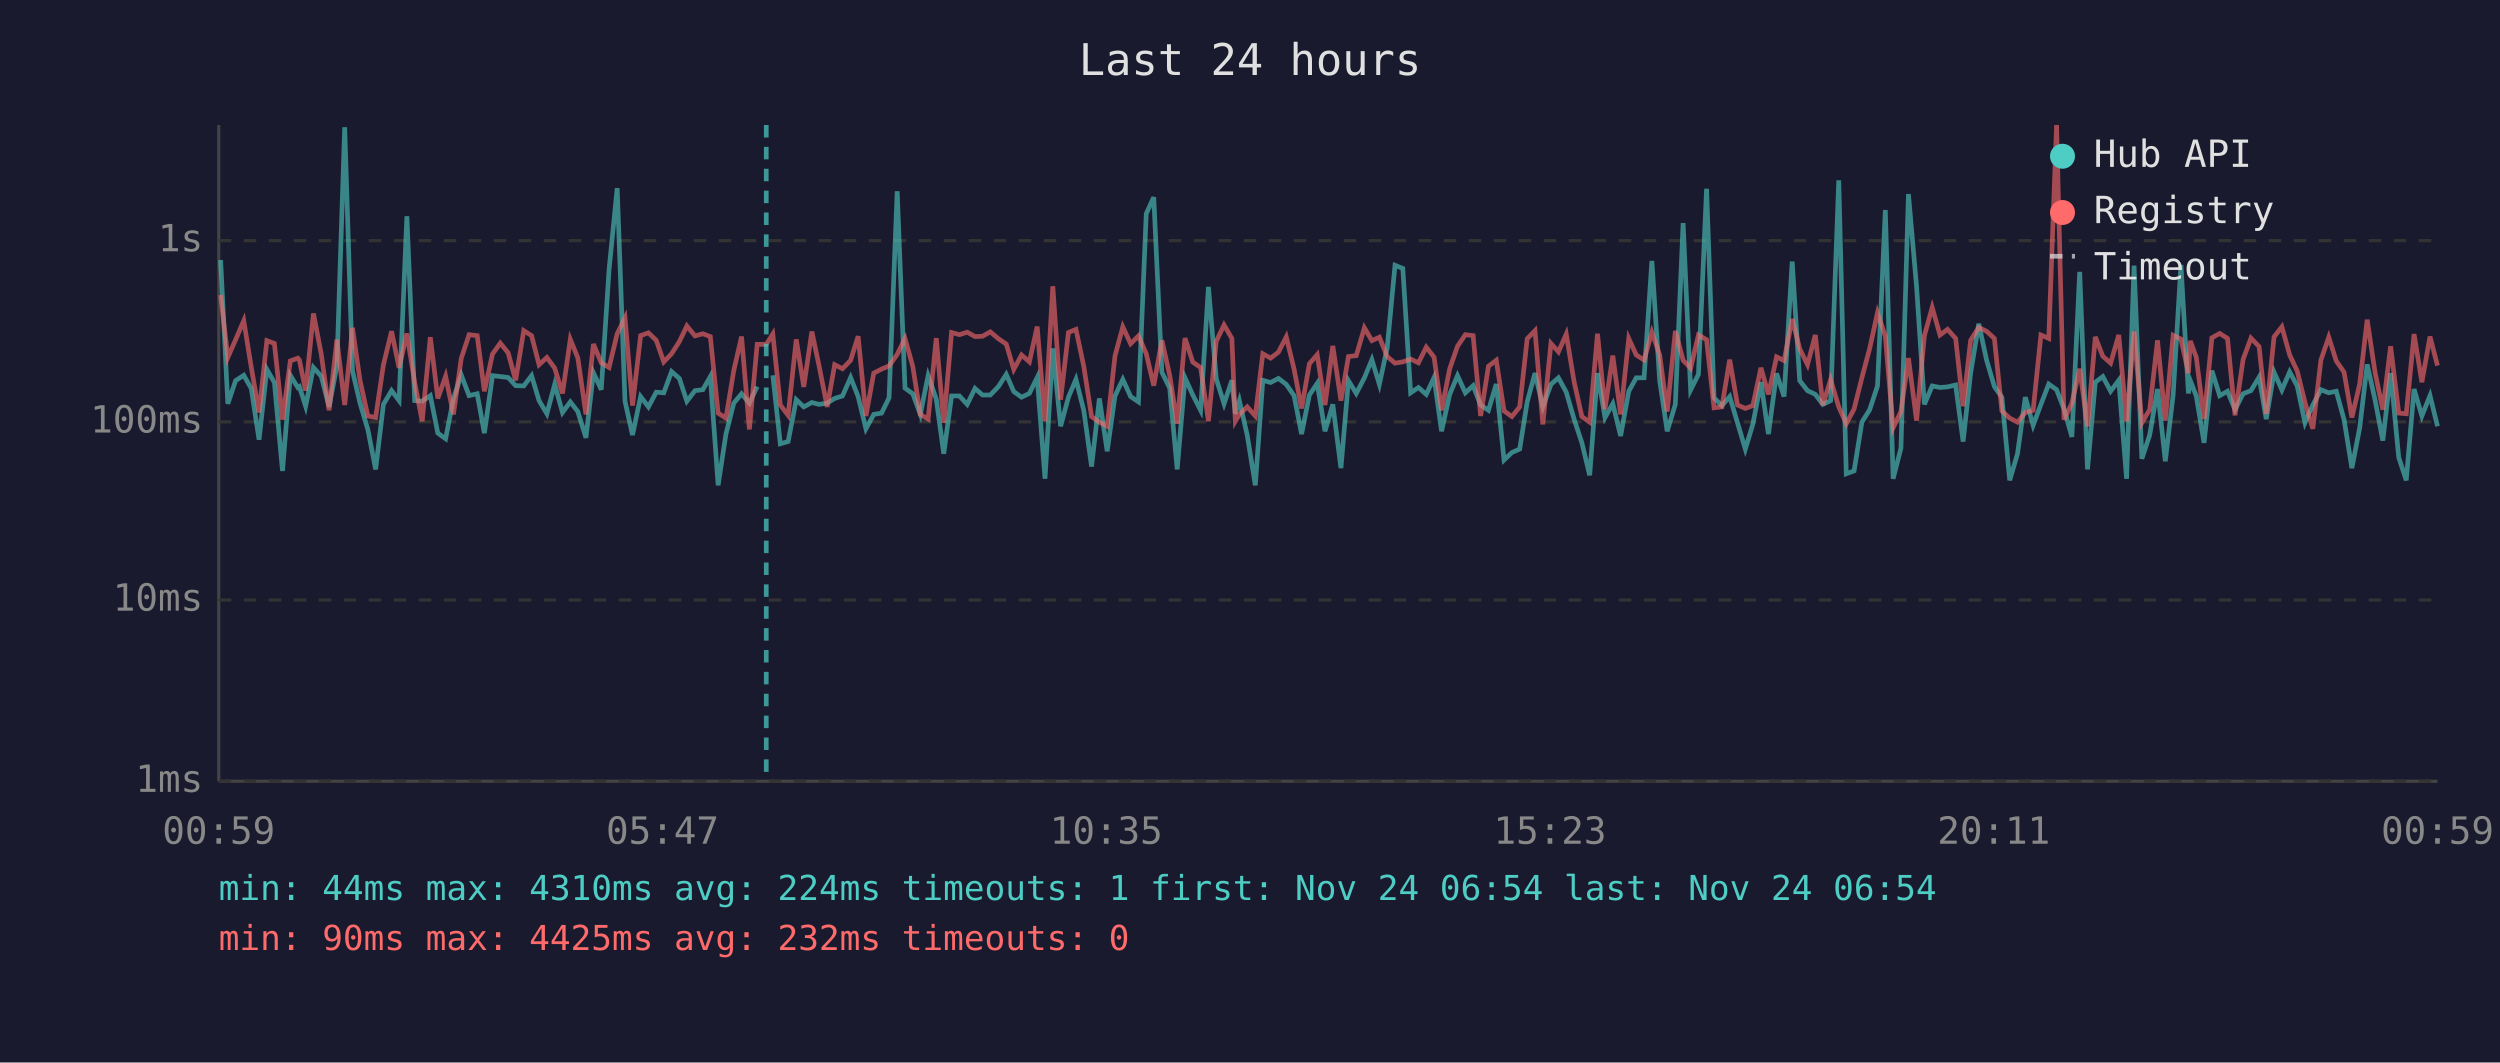
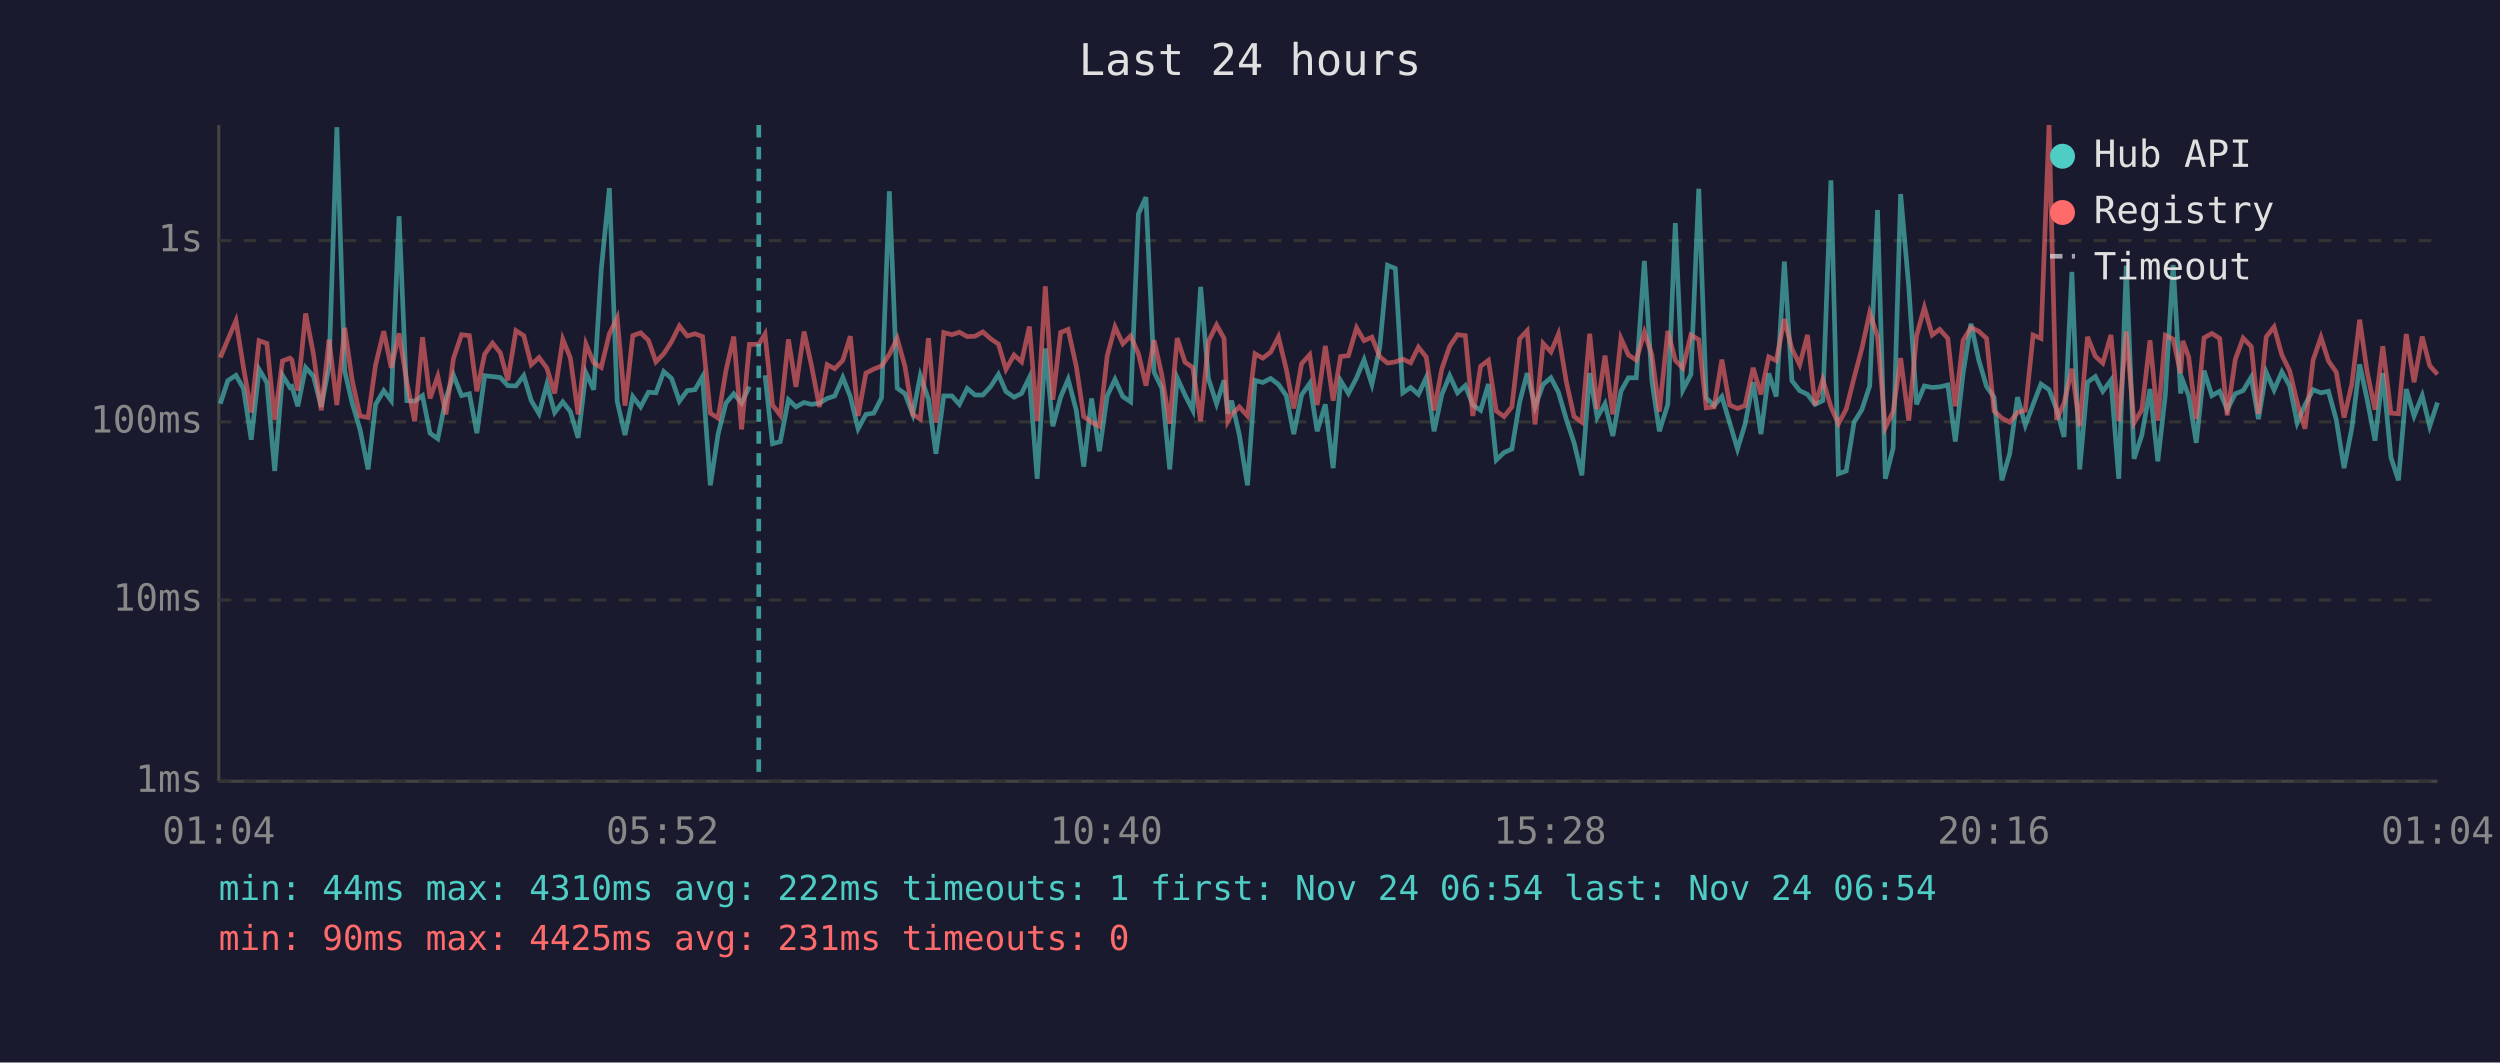
<svg xmlns="http://www.w3.org/2000/svg" viewBox="0 0 800 340" font-family="monospace" font-size="12">
  <rect width="800" height="340" fill="#1a1a2e" />
  <text x="400" y="24" fill="#e0e0e0" font-size="14" text-anchor="middle">Last 24 hours</text>
  <line x1="70" y1="40" x2="70" y2="250" stroke="#444" stroke-width="1" />
  <line x1="70" y1="250" x2="780" y2="250" stroke="#444" stroke-width="1" />
  <line x1="70" y1="250" x2="780" y2="250" stroke="#333" stroke-width="1" stroke-dasharray="4" />
  <text x="65" y="250" fill="#888" text-anchor="end" dominant-baseline="middle">1ms</text>
  <line x1="70" y1="192" x2="780" y2="192" stroke="#333" stroke-width="1" stroke-dasharray="4" />
  <text x="65" y="192" fill="#888" text-anchor="end" dominant-baseline="middle">10ms</text>
  <line x1="70" y1="135" x2="780" y2="135" stroke="#333" stroke-width="1" stroke-dasharray="4" />
  <text x="65" y="135" fill="#888" text-anchor="end" dominant-baseline="middle">100ms</text>
  <line x1="70" y1="77" x2="780" y2="77" stroke="#333" stroke-width="1" stroke-dasharray="4" />
  <text x="65" y="77" fill="#888" text-anchor="end" dominant-baseline="middle">1s</text>
-   <text x="70" y="270" fill="#888" text-anchor="middle">00:59</text>
-   <text x="212" y="270" fill="#888" text-anchor="middle">05:47</text>
-   <text x="354" y="270" fill="#888" text-anchor="middle">10:35</text>
-   <text x="496" y="270" fill="#888" text-anchor="middle">15:23</text>
-   <text x="638" y="270" fill="#888" text-anchor="middle">20:11</text>
-   <text x="780" y="270" fill="#888" text-anchor="middle">00:59</text>
-   <polyline points="70.6,83.2 72.9,129.2 75.4,121.8 78.0,120.1 80.4,124.3 82.9,140.7 85.4,118.2 87.8,122.4 90.4,150.7 92.9,120.1 95.3,124.0 95.8,123.7 97.8,130.0 100.3,117.6 102.8,120.4 105.3,130.2 107.8,117.1 110.3,40.7 112.8,118.7 115.2,129.0 117.7,137.4 120.2,150.2 122.7,129.4 125.3,125.0 127.7,128.2 130.2,69.2 132.7,128.2 135.1,128.4 137.7,126.6 140.1,138.6 142.6,140.4 145.1,127.5 147.6,120.0 150.1,126.6 152.7,126.0 155.0,138.6 157.6,120.2 160.1,120.5 162.6,120.8 165.0,123.4 167.6,123.5 170.1,120.2 172.5,128.2 175.0,132.4 177.5,123.0 180.0,132.0 182.5,128.6 184.9,131.7 187.5,140.1 189.9,119.3 192.4,124.7 194.9,86.3 197.5,60.2 200.0,128.4 202.4,139.2 205.0,126.9 207.5,130.2 210.0,125.5 212.4,125.7 214.9,118.9 217.4,121.1 219.8,128.4 222.4,125.0 224.9,124.7 227.3,120.5 229.8,155.3 232.3,138.9 234.8,129.0 237.3,126.0 239.8,129.0 242.3,123.7" fill="none" stroke="#4ecdc4" stroke-width="1.5" opacity="0.6" />
-   <polyline points="247.3,120.1 249.7,142.0 252.2,141.3 254.8,127.9 257.2,130.2 259.8,128.8 262.1,129.4 264.7,129.0 267.1,127.5 269.6,126.7 272.2,120.8 274.6,126.9 277.1,137.2 279.6,132.6 282.1,132.2 284.5,127.3 287.1,61.2 289.6,124.2 292.1,126.0 294.5,132.6 297.0,120.2 299.6,127.7 302.0,145.2 304.5,126.7 307.0,126.7 309.5,129.4 312.0,124.3 314.4,126.4 316.9,126.4 319.5,123.7 322.0,119.8 324.4,125.3 326.9,127.1 329.4,125.9 331.9,120.8 334.4,153.2 336.9,111.5 339.4,136.4 341.9,127.1 344.3,121.4 346.8,131.3 349.3,149.3 351.8,127.5 354.3,144.4 356.8,126.7 359.3,121.4 361.8,126.9 364.3,128.6 366.8,68.4 369.2,63.1 371.8,119.1 374.3,124.2 376.7,150.2 379.2,120.9 381.7,126.4 384.2,131.3 386.7,91.8 389.2,121.2 391.7,129.2 394.2,121.7 395.3,132.4 396.6,128.2 399.1,139.2 401.7,155.3 404.1,121.7 406.6,122.4 409.1,121.1 411.6,123.0 414.1,126.6 416.5,138.9 419.0,126.4 421.5,122.7 424.0,138.0 426.5,129.4 429.1,149.8 431.5,121.8 434.0,125.9 436.6,120.9 439.0,115.1 441.4,123.0 443.9,111.3 446.4,84.9 448.9,85.9 451.4,125.7 453.9,124.0 456.4,126.2 458.9,120.8 461.3,138.0 463.9,126.2 466.4,120.2 468.9,125.7 471.4,123.4 473.8,129.6 476.3,131.3 478.8,122.9 481.3,147.2 483.8,144.8 486.3,143.7 488.7,128.6 491.2,119.4 493.7,130.2 496.3,123.0 498.7,120.9 501.2,125.5 503.7,134.1 506.2,141.7 508.7,152.1 511.2,119.4 513.6,133.6 516.1,129.2 518.6,139.5 521.2,125.2 523.6,120.9 526.1,120.9 528.6,83.5 531.1,121.8 533.5,138.0 536.1,129.4 538.6,71.4 541.0,124.8 543.5,119.8 546.1,60.4 548.5,127.3 551.0,129.8 553.5,126.9 556.0,135.3 558.5,143.7 560.9,135.8 563.5,122.3 565.9,138.9 568.5,119.5 570.9,126.9 573.5,83.7 575.9,121.8 578.4,125.0 580.9,126.2 583.3,129.4 585.8,128.2 588.4,57.7 590.8,151.6 593.3,150.7 595.8,135.1 598.3,131.1 600.8,123.5 603.3,67.2 605.8,153.2 608.3,143.4 610.7,62.1 613.3,91.7 615.8,129.4 618.3,123.5 620.8,124.0 623.2,123.8 625.8,123.2 628.2,141.3 630.6,119.4 633.2,103.6 635.7,115.2 638.2,123.7 640.6,127.1 643.1,153.7 645.6,145.2 648.1,127.1 650.6,136.1 653.1,129.4 655.6,122.9 658.1,124.7 660.5,130.9 663.0,139.8 665.5,87.0 668.0,150.2 670.5,122.3 672.9,120.5 675.4,125.2 678.0,121.7 680.5,153.2 682.9,85.0 685.4,146.8 687.9,139.2 690.4,124.5 692.9,147.6 695.4,126.4 697.9,84.8 700.3,125.9 700.9,121.8 702.8,126.7 705.3,141.7 707.8,118.6 710.3,126.6 712.8,125.2 715.2,131.1 717.8,126.0 720.3,125.0 722.9,120.7 725.2,134.1 727.7,119.1 730.2,124.8 732.7,119.0 735.1,123.5 737.6,135.3 740.1,129.6 742.7,124.7 745.2,125.7 747.6,125.2 750.1,134.3 752.6,149.8 755.1,136.9 757.5,116.6 760.0,127.9 762.5,141.0 765.0,119.4 767.6,146.4 770.0,153.7 772.5,124.5 775.0,133.1 777.6,126.6 780.0,136.4" fill="none" stroke="#4ecdc4" stroke-width="1.5" opacity="0.6" />
-   <polyline points="70.6,94.4 72.9,114.4 75.4,108.7 78.0,102.6 80.4,117.5 82.9,132.0 85.4,109.0 87.8,109.9 90.4,134.3 92.9,115.5 95.3,114.6 95.8,115.2 97.8,125.0 100.3,100.3 102.8,113.3 105.3,131.3 107.8,108.7 110.3,129.6 112.8,104.9 115.2,121.7 117.7,133.1 120.2,133.6 122.7,116.7 125.3,106.0 127.7,117.7 130.2,106.7 132.7,122.4 135.1,134.8 137.7,107.9 140.1,127.5 142.6,120.4 145.1,132.6 147.6,114.7 150.1,107.1 152.7,107.4 155.0,125.2 157.6,113.3 160.1,109.8 162.6,112.9 165.0,121.7 167.6,105.8 170.1,107.4 172.5,116.7 175.0,114.4 177.5,117.8 180.0,125.9 182.5,108.6 184.9,114.5 187.5,132.6 189.9,110.1 192.4,116.1 194.9,117.6 197.5,106.8 200.0,101.7 202.4,129.8 205.0,107.4 207.5,106.5 210.0,108.9 212.4,115.8 214.9,113.2 217.4,109.3 219.8,104.3 222.4,107.5 224.9,106.8 227.3,107.7 229.8,132.2 232.3,133.8 234.8,118.6 237.3,107.7 239.8,137.4 242.3,110.2 245.2,110.2 247.3,106.9 249.7,129.6 252.2,132.9 254.8,108.6 257.2,123.8 259.8,106.1 262.1,117.1 264.7,130.2 267.1,116.7 269.6,118.0 272.2,115.3 274.6,107.6 277.1,133.1 279.6,119.4 282.1,118.1 284.5,117.1 287.1,113.4 289.6,108.3 292.1,117.3 294.5,132.6 297.0,134.1 299.6,108.2 302.0,135.3 304.5,106.4 307.0,107.1 309.5,106.3 312.0,107.7 314.4,107.6 316.9,106.2 319.5,108.4 322.0,110.1 324.4,118.2 326.9,113.6 329.4,115.8 331.9,104.5 334.4,134.8 336.9,91.6 339.4,127.9 341.9,106.4 344.3,105.4 346.8,117.2 349.3,133.3 351.8,135.1 354.3,136.4 356.8,113.9 359.3,104.6 361.8,110.0 364.3,107.5 366.8,113.2 369.2,123.4 371.8,108.9 374.3,120.1 376.7,135.6 379.2,108.2 381.7,115.9 384.2,117.6 386.7,134.8 389.2,109.2 391.7,104.0 394.2,108.3 395.3,134.8 396.6,132.6 399.1,130.2 401.7,133.1 404.1,113.2 406.6,114.6 409.1,112.7 411.6,107.8 414.1,118.1 416.5,130.7 419.0,116.4 421.5,113.5 424.0,129.6 426.5,110.7 429.1,128.2 431.5,114.1 434.0,113.8 436.6,104.9 439.0,109.0 441.4,107.9 443.9,114.1 446.4,116.2 448.9,115.8 451.4,114.9 453.9,116.1 456.4,111.1 458.9,114.3 461.3,131.3 463.9,118.0 466.4,110.8 468.9,107.1 471.4,107.4 473.8,133.1 476.3,117.2 478.8,115.3 481.3,131.5 483.8,133.3 486.3,130.2 488.7,108.4 491.2,105.8 493.7,135.8 496.3,109.9 498.7,112.6 501.2,106.9 503.7,122.1 506.2,133.3 508.7,135.1 511.2,106.8 513.6,130.9 516.1,113.8 518.6,132.6 521.2,108.3 523.6,113.6 526.1,115.2 528.6,106.3 531.1,113.6 533.5,131.7 536.1,105.9 538.6,115.3 541.0,117.8 543.5,107.2 546.1,108.7 548.5,130.5 551.0,130.2 553.5,115.1 556.0,129.6 558.5,130.7 560.9,129.8 563.5,117.7 565.9,126.2 568.5,114.2 570.9,115.4 573.5,102.1 575.9,111.6 578.4,116.7 580.9,107.2 583.3,129.6 585.8,121.5 588.4,130.2 590.8,135.6 593.3,130.9 595.8,120.9 598.3,111.5 600.8,100.1 603.3,107.6 605.8,136.9 608.3,131.7 610.7,114.6 613.3,134.6 615.8,107.4 618.3,98.4 620.8,107.2 623.2,105.4 625.8,108.3 628.2,130.0 630.6,108.9 633.2,104.8 635.7,106.0 638.2,108.3 640.6,131.5 643.1,133.8 645.6,135.1 648.1,132.0 650.6,131.3 653.1,107.2 655.6,108.3 658.1,40.0 660.5,134.3 663.0,129.0 665.5,118.0 668.0,136.4 670.5,107.8 672.9,114.0 675.4,116.2 678.0,107.2 680.5,134.8 682.9,106.1 685.4,135.3 687.9,131.1 690.4,108.9 692.9,134.6 695.4,107.3 697.9,108.5 700.3,119.4 700.9,109.1 702.8,114.3 705.3,134.1 707.8,108.1 710.3,106.7 712.8,108.3 715.2,132.9 717.8,115.0 720.3,108.2 722.9,110.9 725.2,132.4 727.7,107.8 730.2,104.6 732.7,113.6 735.1,118.7 737.6,128.8 740.1,137.2 742.7,115.2 745.2,107.9 747.6,115.5 750.1,119.1 752.6,133.6 755.1,122.9 757.5,102.3 760.0,119.1 762.5,131.1 765.0,110.8 767.6,132.2 770.0,132.4 772.5,106.9 775.0,122.3 777.6,107.7 780.0,117.0" fill="none" stroke="#ff6b6b" stroke-width="1.5" opacity="0.6" />
-   <line x1="245.2" y1="40" x2="245.2" y2="250" stroke="#4ecdc4" stroke-width="1.5" stroke-dasharray="4,3" opacity="0.7" />
+   <text x="70" y="270" fill="#888" text-anchor="middle">01:04</text>
+   <text x="212" y="270" fill="#888" text-anchor="middle">05:52</text>
+   <text x="354" y="270" fill="#888" text-anchor="middle">10:40</text>
+   <text x="496" y="270" fill="#888" text-anchor="middle">15:28</text>
+   <text x="638" y="270" fill="#888" text-anchor="middle">20:16</text>
+   <text x="780" y="270" fill="#888" text-anchor="middle">01:04</text>
+   <polyline points="70.5,129.2 72.9,121.8 75.5,120.1 77.9,124.3 80.4,140.7 82.9,118.2 85.4,122.4 87.9,150.7 90.4,120.1 92.8,124.0 93.4,123.7 95.3,130.0 97.8,117.6 100.3,120.4 102.8,130.2 105.3,117.1 107.8,40.7 110.3,118.7 112.7,129.0 115.2,137.4 117.8,150.2 120.2,129.4 122.8,125.0 125.2,128.2 127.7,69.2 130.2,128.2 132.7,128.4 135.2,126.6 137.6,138.6 140.1,140.4 142.7,127.5 145.1,120.0 147.7,126.6 150.2,126.0 152.6,138.6 155.1,120.2 157.6,120.5 160.1,120.8 162.5,123.4 165.1,123.5 167.6,120.2 170.0,128.2 172.5,132.4 175.0,123.0 177.5,132.0 180.1,128.6 182.5,131.7 185.0,140.1 187.5,119.3 190.0,124.7 192.4,86.3 195.0,60.2 197.5,128.4 200.0,139.2 202.5,126.9 205.0,130.2 207.5,125.5 209.9,125.7 212.4,118.9 214.9,121.1 217.4,128.4 219.9,125.0 222.4,124.7 224.8,120.5 227.3,155.3 229.8,138.9 232.3,129.0 234.8,126.0 237.3,129.0 239.8,123.7" fill="none" stroke="#4ecdc4" stroke-width="1.5" opacity="0.6" />
+   <polyline points="244.8,120.1 247.2,142.0 249.7,141.3 252.3,127.9 254.7,130.2 257.3,128.8 259.7,129.4 262.2,129.0 264.7,127.5 267.1,126.7 269.7,120.8 272.1,126.9 274.6,137.2 277.1,132.6 279.6,132.2 282.1,127.3 284.6,61.2 287.1,124.2 289.6,126.0 292.1,132.6 294.5,120.2 297.1,127.7 299.5,145.2 302.0,126.7 304.6,126.7 307.0,129.4 309.5,124.3 312.0,126.4 314.5,126.4 317.0,123.7 319.5,119.8 321.9,125.3 324.5,127.1 326.9,125.9 329.4,120.8 331.9,153.2 334.5,111.5 336.9,136.4 339.4,127.1 341.8,121.4 344.4,131.3 346.8,149.3 349.3,127.5 351.8,144.4 354.3,126.7 356.8,121.4 359.3,126.9 361.8,128.6 364.3,68.4 366.7,63.1 369.3,119.1 371.8,124.2 374.3,150.2 376.7,120.9 379.2,126.4 381.7,131.3 384.2,91.8 386.7,121.2 389.3,129.2 391.7,121.7 392.9,132.4 394.1,128.2 396.6,139.2 399.2,155.3 401.6,121.7 404.1,122.4 406.6,121.1 409.1,123.0 411.6,126.6 414.0,138.9 416.5,126.4 419.1,122.7 421.5,138.0 424.1,129.4 426.6,149.8 429.0,121.8 431.5,125.9 434.1,120.9 436.5,115.1 439.0,123.0 441.5,111.3 444.0,84.9 446.5,85.9 448.9,125.7 451.4,124.0 453.9,126.2 456.4,120.8 458.9,138.0 461.4,126.2 463.9,120.2 466.4,125.7 468.9,123.4 471.3,129.6 473.8,131.3 476.3,122.9 478.8,147.2 481.3,144.8 483.8,143.7 486.3,128.6 488.7,119.4 491.2,130.2 493.8,123.0 496.3,120.9 498.7,125.5 501.2,134.1 503.7,141.7 506.2,152.1 508.7,119.4 511.1,133.6 513.6,129.2 516.1,139.5 518.7,125.2 521.1,120.9 523.6,120.9 526.2,83.5 528.6,121.8 531.0,138.0 533.7,129.4 536.1,71.4 538.5,124.8 541.1,119.8 543.6,60.4 546.0,127.3 548.5,129.8 551.0,126.9 553.5,135.3 556.0,143.7 558.4,135.8 561.0,122.3 563.5,138.9 566.0,119.5 568.4,126.9 571.0,83.7 573.4,121.8 575.9,125.0 578.4,126.2 580.8,129.4 583.3,128.2 585.9,57.7 588.3,151.6 590.8,150.7 593.3,135.1 595.8,131.1 598.3,123.5 600.8,67.2 603.3,153.2 605.8,143.4 608.2,62.1 610.8,91.7 613.3,129.4 615.8,123.5 618.3,124.0 620.7,123.8 623.3,123.2 625.7,141.3 628.2,119.4 630.7,103.6 633.2,115.2 635.7,123.7 638.1,127.1 640.6,153.7 643.1,145.2 645.6,127.1 648.1,136.1 650.6,129.4 653.1,122.9 655.7,124.7 658.1,130.9 660.5,139.8 663.0,87.0 665.5,150.2 668.0,122.3 670.5,120.5 672.9,125.2 675.5,121.7 678.0,153.2 680.4,85.0 682.9,146.8 685.4,139.2 688.0,124.5 690.5,147.6 692.9,126.4 695.4,84.8 697.8,125.9 698.5,121.8 700.4,126.7 702.8,141.7 705.3,118.6 707.8,126.6 710.3,125.2 712.7,131.1 715.3,126.0 717.8,125.0 720.4,120.7 722.7,134.1 725.2,119.1 727.7,124.8 730.2,119.0 732.7,123.5 735.1,135.3 737.6,129.6 740.2,124.7 742.7,125.7 745.1,125.2 747.6,134.3 750.1,149.8 752.6,136.9 755.1,116.6 757.5,127.9 760.0,141.0 762.5,119.4 765.1,146.4 767.5,153.7 770.0,124.5 772.5,133.1 775.1,126.6 777.5,136.4 780.0,128.8" fill="none" stroke="#4ecdc4" stroke-width="1.5" opacity="0.6" />
+   <polyline points="70.5,114.4 72.9,108.7 75.5,102.6 77.9,117.5 80.4,132.0 82.9,109.0 85.4,109.9 87.9,134.3 90.4,115.5 92.8,114.6 93.4,115.2 95.3,125.0 97.8,100.3 100.3,113.3 102.8,131.3 105.3,108.7 107.8,129.6 110.3,104.9 112.7,121.7 115.2,133.1 117.8,133.6 120.2,116.7 122.8,106.0 125.2,117.7 127.7,106.7 130.2,122.4 132.7,134.8 135.2,107.9 137.6,127.5 140.1,120.4 142.7,132.6 145.1,114.7 147.7,107.1 150.2,107.4 152.6,125.2 155.1,113.3 157.6,109.8 160.1,112.9 162.5,121.7 165.1,105.8 167.6,107.4 170.0,116.7 172.5,114.4 175.0,117.8 177.5,125.9 180.1,108.6 182.5,114.5 185.0,132.6 187.5,110.1 190.0,116.1 192.4,117.6 195.0,106.8 197.5,101.7 200.0,129.8 202.5,107.4 205.0,106.5 207.5,108.9 209.9,115.8 212.4,113.2 214.9,109.3 217.4,104.3 219.9,107.5 222.4,106.8 224.8,107.7 227.3,132.2 229.8,133.8 232.3,118.6 234.8,107.7 237.3,137.4 239.8,110.2 242.8,110.2 244.8,106.9 247.2,129.6 249.7,132.9 252.3,108.6 254.7,123.8 257.3,106.1 259.7,117.1 262.2,130.2 264.7,116.7 267.1,118.0 269.7,115.3 272.1,107.6 274.6,133.1 277.1,119.4 279.6,118.1 282.1,117.1 284.6,113.4 287.1,108.3 289.6,117.3 292.1,132.6 294.5,134.1 297.1,108.2 299.5,135.3 302.0,106.4 304.6,107.1 307.0,106.3 309.5,107.7 312.0,107.6 314.5,106.2 317.0,108.4 319.5,110.1 321.9,118.2 324.5,113.6 326.9,115.8 329.4,104.5 331.9,134.8 334.5,91.6 336.9,127.9 339.4,106.4 341.8,105.4 344.4,117.2 346.8,133.3 349.3,135.1 351.8,136.4 354.3,113.9 356.8,104.6 359.3,110.0 361.8,107.5 364.3,113.2 366.7,123.4 369.3,108.9 371.8,120.1 374.3,135.6 376.7,108.2 379.2,115.9 381.7,117.6 384.2,134.8 386.7,109.2 389.3,104.0 391.7,108.3 392.9,134.8 394.1,132.6 396.6,130.2 399.2,133.1 401.6,113.2 404.1,114.6 406.6,112.7 409.1,107.8 411.6,118.1 414.0,130.7 416.5,116.4 419.1,113.5 421.5,129.6 424.1,110.7 426.6,128.2 429.0,114.1 431.5,113.8 434.1,104.9 436.5,109.0 439.0,107.9 441.5,114.1 444.0,116.2 446.5,115.8 448.9,114.9 451.4,116.1 453.9,111.1 456.4,114.3 458.9,131.3 461.4,118.0 463.9,110.8 466.4,107.1 468.9,107.4 471.3,133.1 473.8,117.2 476.3,115.3 478.8,131.5 481.3,133.3 483.8,130.2 486.3,108.4 488.7,105.8 491.2,135.8 493.8,109.9 496.3,112.6 498.7,106.9 501.2,122.1 503.7,133.3 506.2,135.1 508.7,106.8 511.1,130.9 513.6,113.8 516.1,132.6 518.7,108.3 521.1,113.6 523.6,115.2 526.2,106.3 528.6,113.6 531.0,131.7 533.7,105.9 536.1,115.3 538.5,117.8 541.1,107.2 543.6,108.7 546.0,130.5 548.5,130.2 551.0,115.1 553.5,129.6 556.0,130.7 558.4,129.8 561.0,117.7 563.5,126.2 566.0,114.2 568.4,115.4 571.0,102.1 573.4,111.6 575.9,116.7 578.4,107.2 580.8,129.6 583.3,121.5 585.9,130.2 588.3,135.6 590.8,130.9 593.3,120.9 595.8,111.5 598.3,100.1 600.8,107.6 603.3,136.9 605.8,131.7 608.2,114.6 610.8,134.6 613.3,107.4 615.8,98.4 618.3,107.2 620.7,105.4 623.3,108.3 625.7,130.0 628.2,108.9 630.7,104.8 633.2,106.0 635.7,108.3 638.1,131.5 640.6,133.8 643.1,135.1 645.6,132.0 648.1,131.3 650.6,107.2 653.1,108.3 655.7,40.0 658.1,134.3 660.5,129.0 663.0,118.0 665.5,136.4 668.0,107.8 670.5,114.0 672.9,116.2 675.5,107.2 678.0,134.8 680.4,106.1 682.9,135.3 685.4,131.1 688.0,108.9 690.5,134.6 692.9,107.3 695.4,108.5 697.8,119.4 698.5,109.1 700.4,114.3 702.8,134.1 705.3,108.1 707.8,106.7 710.3,108.3 712.7,132.9 715.3,115.0 717.8,108.2 720.4,110.9 722.7,132.4 725.2,107.8 727.7,104.6 730.2,113.6 732.7,118.7 735.1,128.8 737.6,137.2 740.2,115.2 742.7,107.9 745.1,115.5 747.6,119.1 750.1,133.6 752.6,122.9 755.1,102.3 757.5,119.1 760.0,131.1 762.5,110.8 765.1,132.2 767.5,132.4 770.0,106.9 772.5,122.3 775.1,107.7 777.5,117.0 780.0,119.8" fill="none" stroke="#ff6b6b" stroke-width="1.5" opacity="0.6" />
+   <line x1="242.8" y1="40" x2="242.8" y2="250" stroke="#4ecdc4" stroke-width="1.5" stroke-dasharray="4,3" opacity="0.7" />
  <circle cx="660" cy="50" r="4" fill="#4ecdc4" />
  <text x="670" y="50" fill="#e0e0e0" dominant-baseline="middle">Hub API</text>
  <circle cx="660" cy="68" r="4" fill="#ff6b6b" />
  <text x="670" y="68" fill="#e0e0e0" dominant-baseline="middle">Registry</text>
  <line x1="656" y1="82" x2="664" y2="82" stroke="#e0e0e0" stroke-width="1.5" stroke-dasharray="4,3" opacity="0.7" />
  <text x="670" y="86" fill="#e0e0e0" dominant-baseline="middle">Timeout</text>
-   <text x="70" y="288" fill="#4ecdc4" font-size="11">min: 44ms  max: 4310ms  avg: 224ms  timeouts: 1  first: Nov 24 06:54  last: Nov 24 06:54</text>
-   <text x="70" y="304" fill="#ff6b6b" font-size="11">min: 90ms  max: 4425ms  avg: 232ms  timeouts: 0</text>
+   <text x="70" y="288" fill="#4ecdc4" font-size="11">min: 44ms  max: 4310ms  avg: 222ms  timeouts: 1  first: Nov 24 06:54  last: Nov 24 06:54</text>
+   <text x="70" y="304" fill="#ff6b6b" font-size="11">min: 90ms  max: 4425ms  avg: 231ms  timeouts: 0</text>
</svg>
